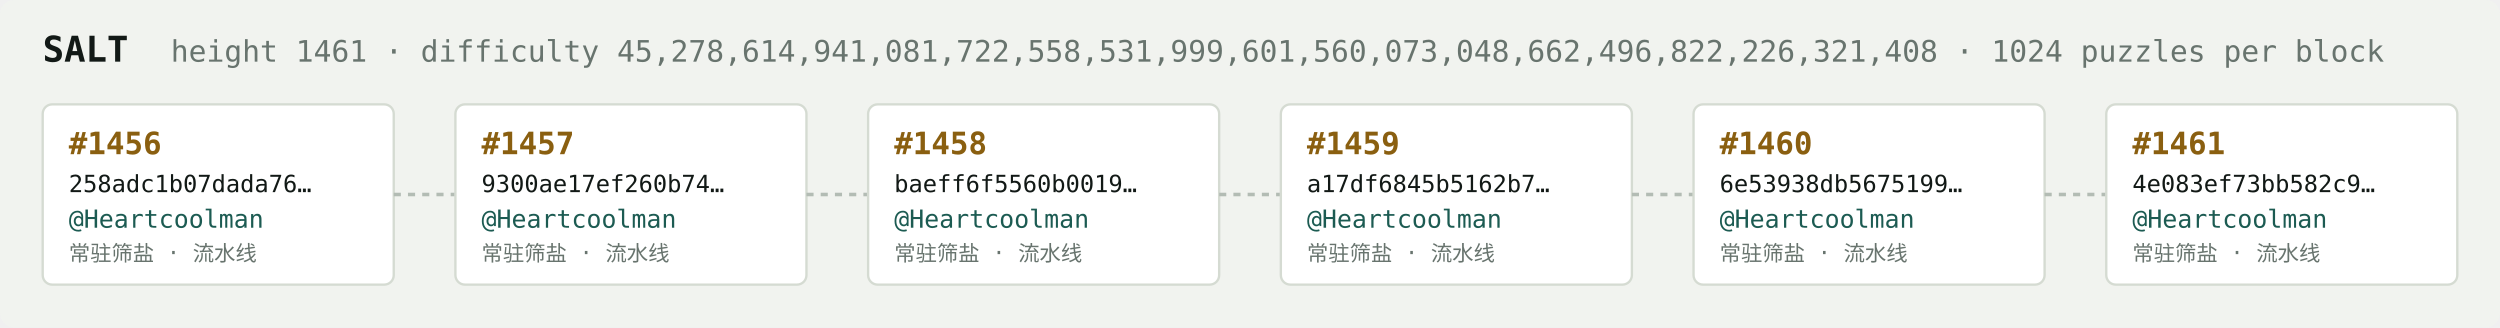
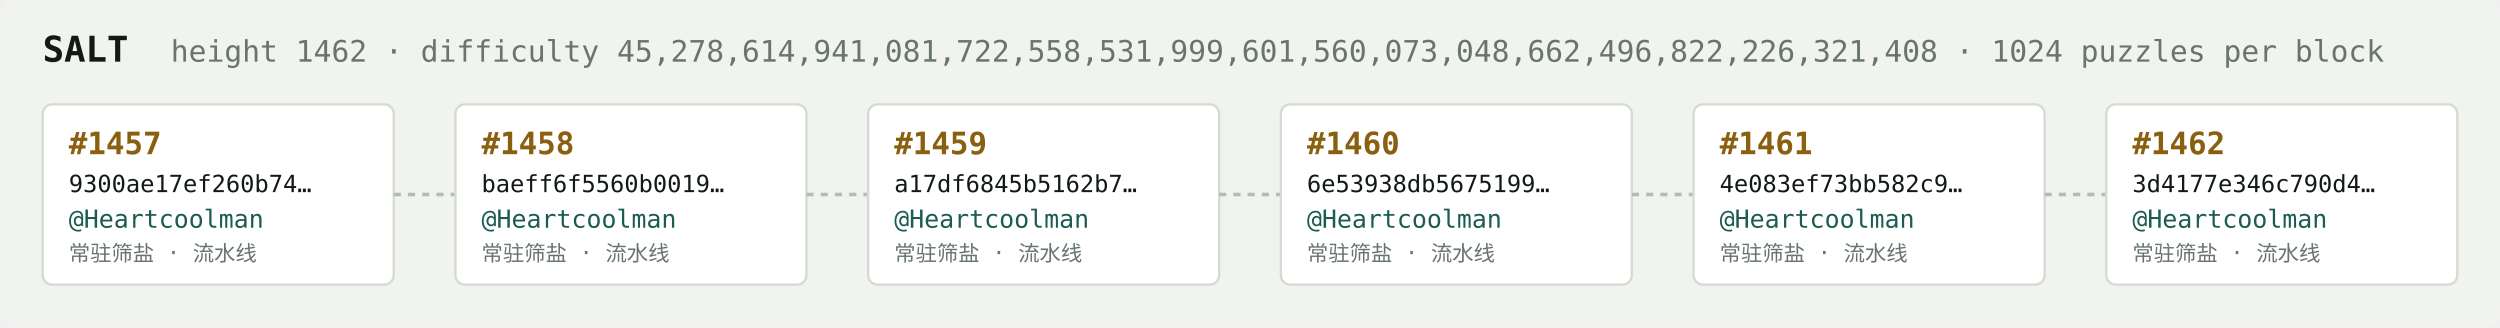
<svg xmlns="http://www.w3.org/2000/svg" width="1054" height="138" viewBox="0 0 1054 138" font-family="ui-monospace,SFMono-Regular,Menlo,monospace">
  <rect fill="#f1f3ef" width="1054" height="138" rx="6" />
  <text x="18" y="26" fill="#121916" font-size="15" font-weight="700">SALT</text>
-   <text x="72" y="26" fill="#68746e" font-size="12.5">height 1461 · difficulty 45,278,614,941,081,722,558,531,999,601,560,073,048,662,496,822,226,321,408 · 1024 puzzles per block</text>
+   <text x="72" y="26" fill="#68746e" font-size="12.5">height 1462 · difficulty 45,278,614,941,081,722,558,531,999,601,560,073,048,662,496,822,226,321,408 · 1024 puzzles per block</text>
  <rect x="18" y="44" width="148" height="76" rx="4" fill="#ffffff" stroke="#d5dbd2" stroke-width="1" />
-   <text x="29" y="65" fill="#8a5f10" font-size="13" font-weight="700">#1456</text>
-   <text x="29" y="81" fill="#121916" font-size="10">258adc1b07dada76…</text>
+   <text x="29" y="65" fill="#8a5f10" font-size="13" font-weight="700">#1457</text>
+   <text x="29" y="81" fill="#121916" font-size="10">9300ae17ef260b74…</text>
  <text x="29" y="96" fill="#1c5b52" font-size="10.5">@Heartcoolman</text>
  <text x="29" y="110" fill="#68746e" font-size="9">常驻筛盐 · 流水线</text>
  <line x1="166" y1="82.0" x2="192" y2="82.0" stroke="#b3bcb4" stroke-width="1.5" stroke-dasharray="3 3" />
  <rect x="192" y="44" width="148" height="76" rx="4" fill="#ffffff" stroke="#d5dbd2" stroke-width="1" />
-   <text x="203" y="65" fill="#8a5f10" font-size="13" font-weight="700">#1457</text>
-   <text x="203" y="81" fill="#121916" font-size="10">9300ae17ef260b74…</text>
+   <text x="203" y="65" fill="#8a5f10" font-size="13" font-weight="700">#1458</text>
+   <text x="203" y="81" fill="#121916" font-size="10">baeff6f5560b0019…</text>
  <text x="203" y="96" fill="#1c5b52" font-size="10.5">@Heartcoolman</text>
  <text x="203" y="110" fill="#68746e" font-size="9">常驻筛盐 · 流水线</text>
  <line x1="340" y1="82.0" x2="366" y2="82.0" stroke="#b3bcb4" stroke-width="1.5" stroke-dasharray="3 3" />
  <rect x="366" y="44" width="148" height="76" rx="4" fill="#ffffff" stroke="#d5dbd2" stroke-width="1" />
-   <text x="377" y="65" fill="#8a5f10" font-size="13" font-weight="700">#1458</text>
-   <text x="377" y="81" fill="#121916" font-size="10">baeff6f5560b0019…</text>
+   <text x="377" y="65" fill="#8a5f10" font-size="13" font-weight="700">#1459</text>
+   <text x="377" y="81" fill="#121916" font-size="10">a17df6845b5162b7…</text>
  <text x="377" y="96" fill="#1c5b52" font-size="10.5">@Heartcoolman</text>
  <text x="377" y="110" fill="#68746e" font-size="9">常驻筛盐 · 流水线</text>
  <line x1="514" y1="82.0" x2="540" y2="82.0" stroke="#b3bcb4" stroke-width="1.5" stroke-dasharray="3 3" />
  <rect x="540" y="44" width="148" height="76" rx="4" fill="#ffffff" stroke="#d5dbd2" stroke-width="1" />
-   <text x="551" y="65" fill="#8a5f10" font-size="13" font-weight="700">#1459</text>
-   <text x="551" y="81" fill="#121916" font-size="10">a17df6845b5162b7…</text>
+   <text x="551" y="65" fill="#8a5f10" font-size="13" font-weight="700">#1460</text>
+   <text x="551" y="81" fill="#121916" font-size="10">6e53938db5675199…</text>
  <text x="551" y="96" fill="#1c5b52" font-size="10.5">@Heartcoolman</text>
  <text x="551" y="110" fill="#68746e" font-size="9">常驻筛盐 · 流水线</text>
  <line x1="688" y1="82.0" x2="714" y2="82.0" stroke="#b3bcb4" stroke-width="1.5" stroke-dasharray="3 3" />
  <rect x="714" y="44" width="148" height="76" rx="4" fill="#ffffff" stroke="#d5dbd2" stroke-width="1" />
-   <text x="725" y="65" fill="#8a5f10" font-size="13" font-weight="700">#1460</text>
-   <text x="725" y="81" fill="#121916" font-size="10">6e53938db5675199…</text>
+   <text x="725" y="65" fill="#8a5f10" font-size="13" font-weight="700">#1461</text>
+   <text x="725" y="81" fill="#121916" font-size="10">4e083ef73bb582c9…</text>
  <text x="725" y="96" fill="#1c5b52" font-size="10.5">@Heartcoolman</text>
  <text x="725" y="110" fill="#68746e" font-size="9">常驻筛盐 · 流水线</text>
  <line x1="862" y1="82.0" x2="888" y2="82.0" stroke="#b3bcb4" stroke-width="1.5" stroke-dasharray="3 3" />
  <rect x="888" y="44" width="148" height="76" rx="4" fill="#ffffff" stroke="#d5dbd2" stroke-width="1" />
-   <text x="899" y="65" fill="#8a5f10" font-size="13" font-weight="700">#1461</text>
-   <text x="899" y="81" fill="#121916" font-size="10">4e083ef73bb582c9…</text>
+   <text x="899" y="65" fill="#8a5f10" font-size="13" font-weight="700">#1462</text>
+   <text x="899" y="81" fill="#121916" font-size="10">3d4177e346c790d4…</text>
  <text x="899" y="96" fill="#1c5b52" font-size="10.5">@Heartcoolman</text>
  <text x="899" y="110" fill="#68746e" font-size="9">常驻筛盐 · 流水线</text>
</svg>
